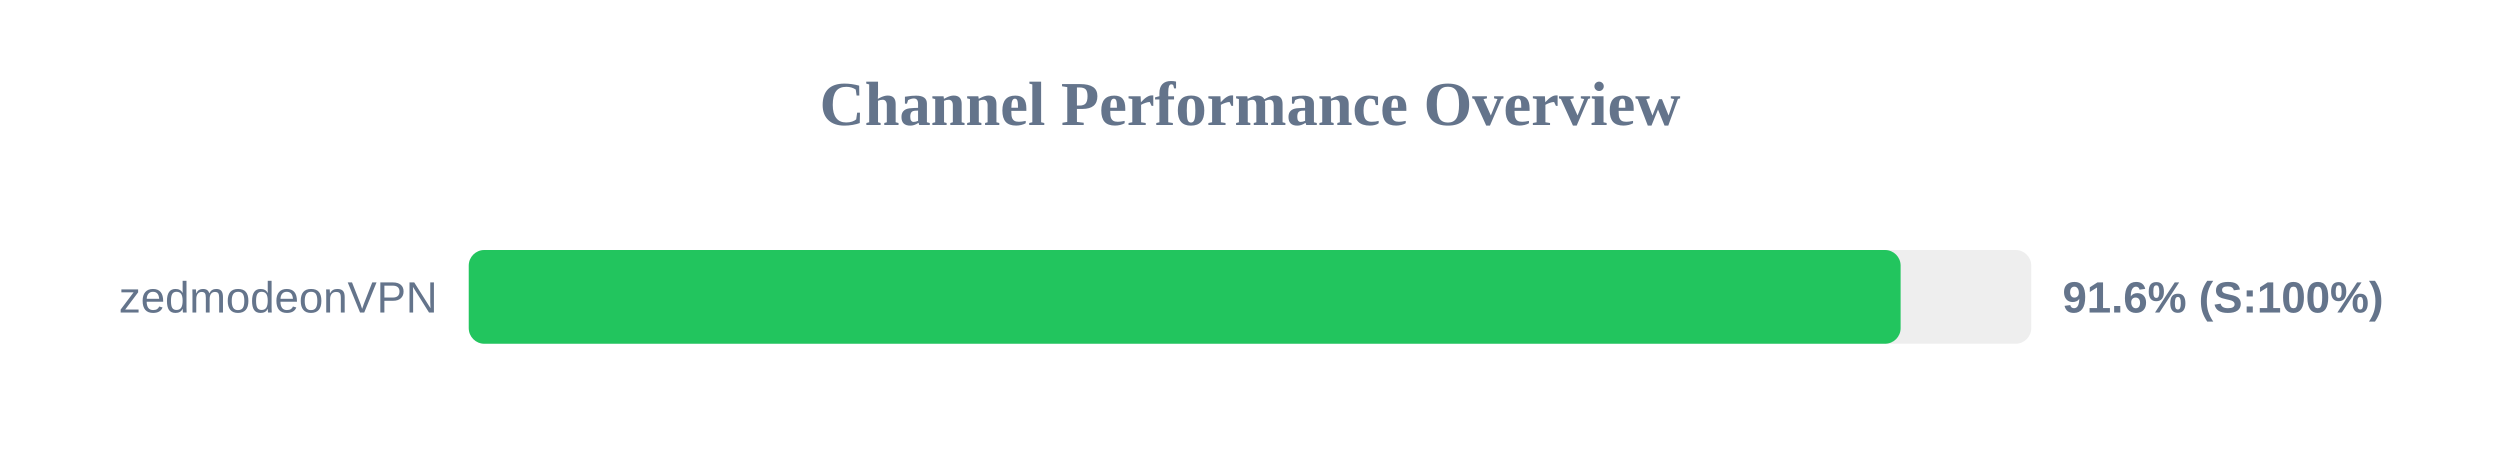
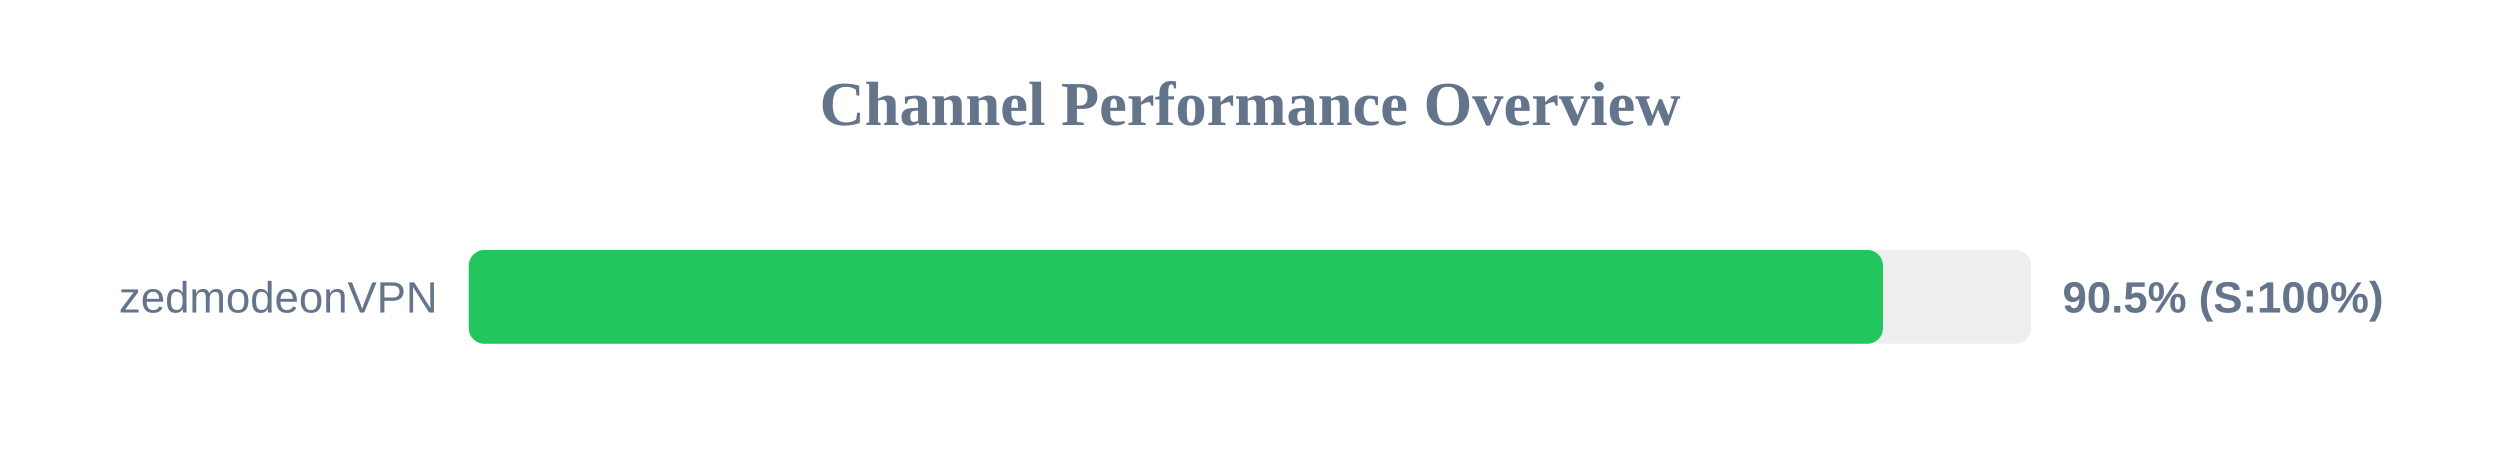
<svg xmlns="http://www.w3.org/2000/svg" width="800" height="150" version="1.1">
  <style>
        .row { font: 14px Arial; fill: #64748b; }
        .score { font: bold 14px Arial; fill: #64748b; }
    </style>
  <text x="400" y="40" text-anchor="middle" font-size="20px" font-weight="bold" fill="#64748b">Channel Performance Overview</text>
  <rect x="150" y="80" width="500" height="30" fill="#eee" rx="5" />
-   <rect x="150" y="80" width="458.2" height="30" fill="#22c55e" rx="5" />
+   <rect x="150" y="80" width="452.55" height="30" fill="#22c55e" rx="5" />
  <text x="140" y="100" text-anchor="end" class="row">zedmodeonVPN</text>
-   <text x="660" y="100" text-anchor="start" class="score">91.6% (S:100%)</text>
+   <text x="660" y="100" text-anchor="start" class="score">90.5% (S:100%)</text>
</svg>
